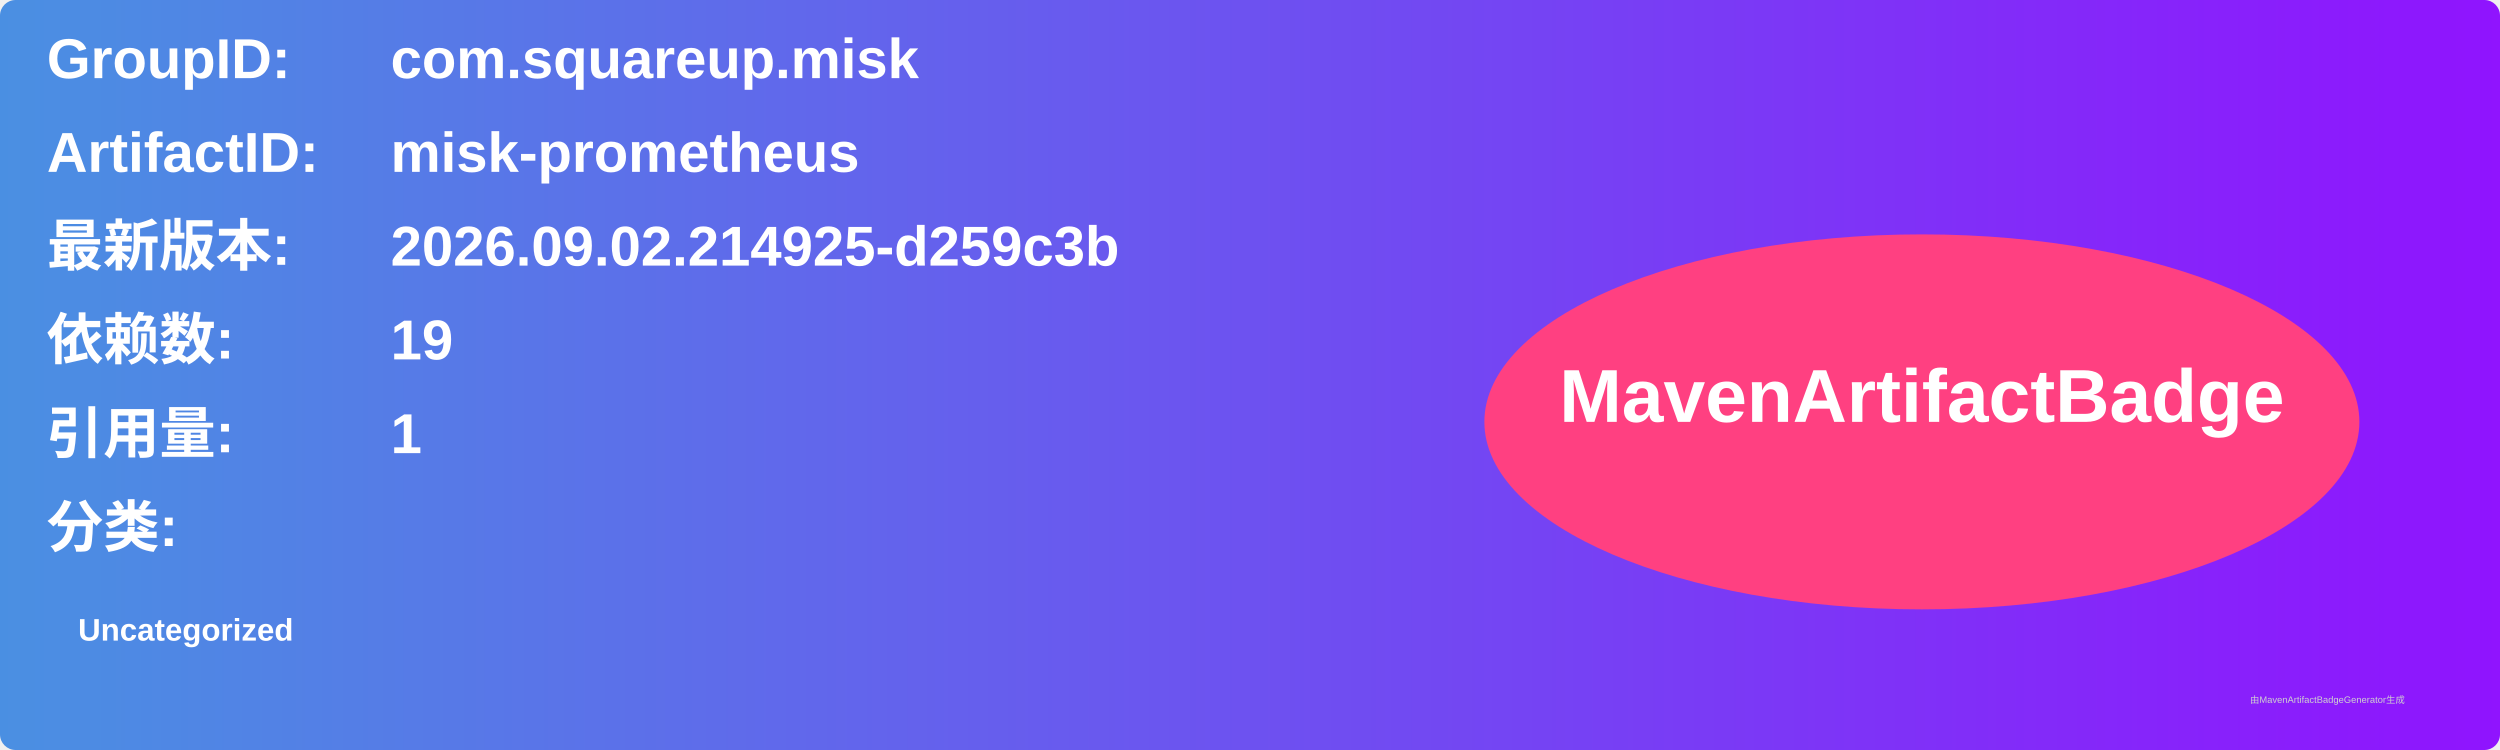
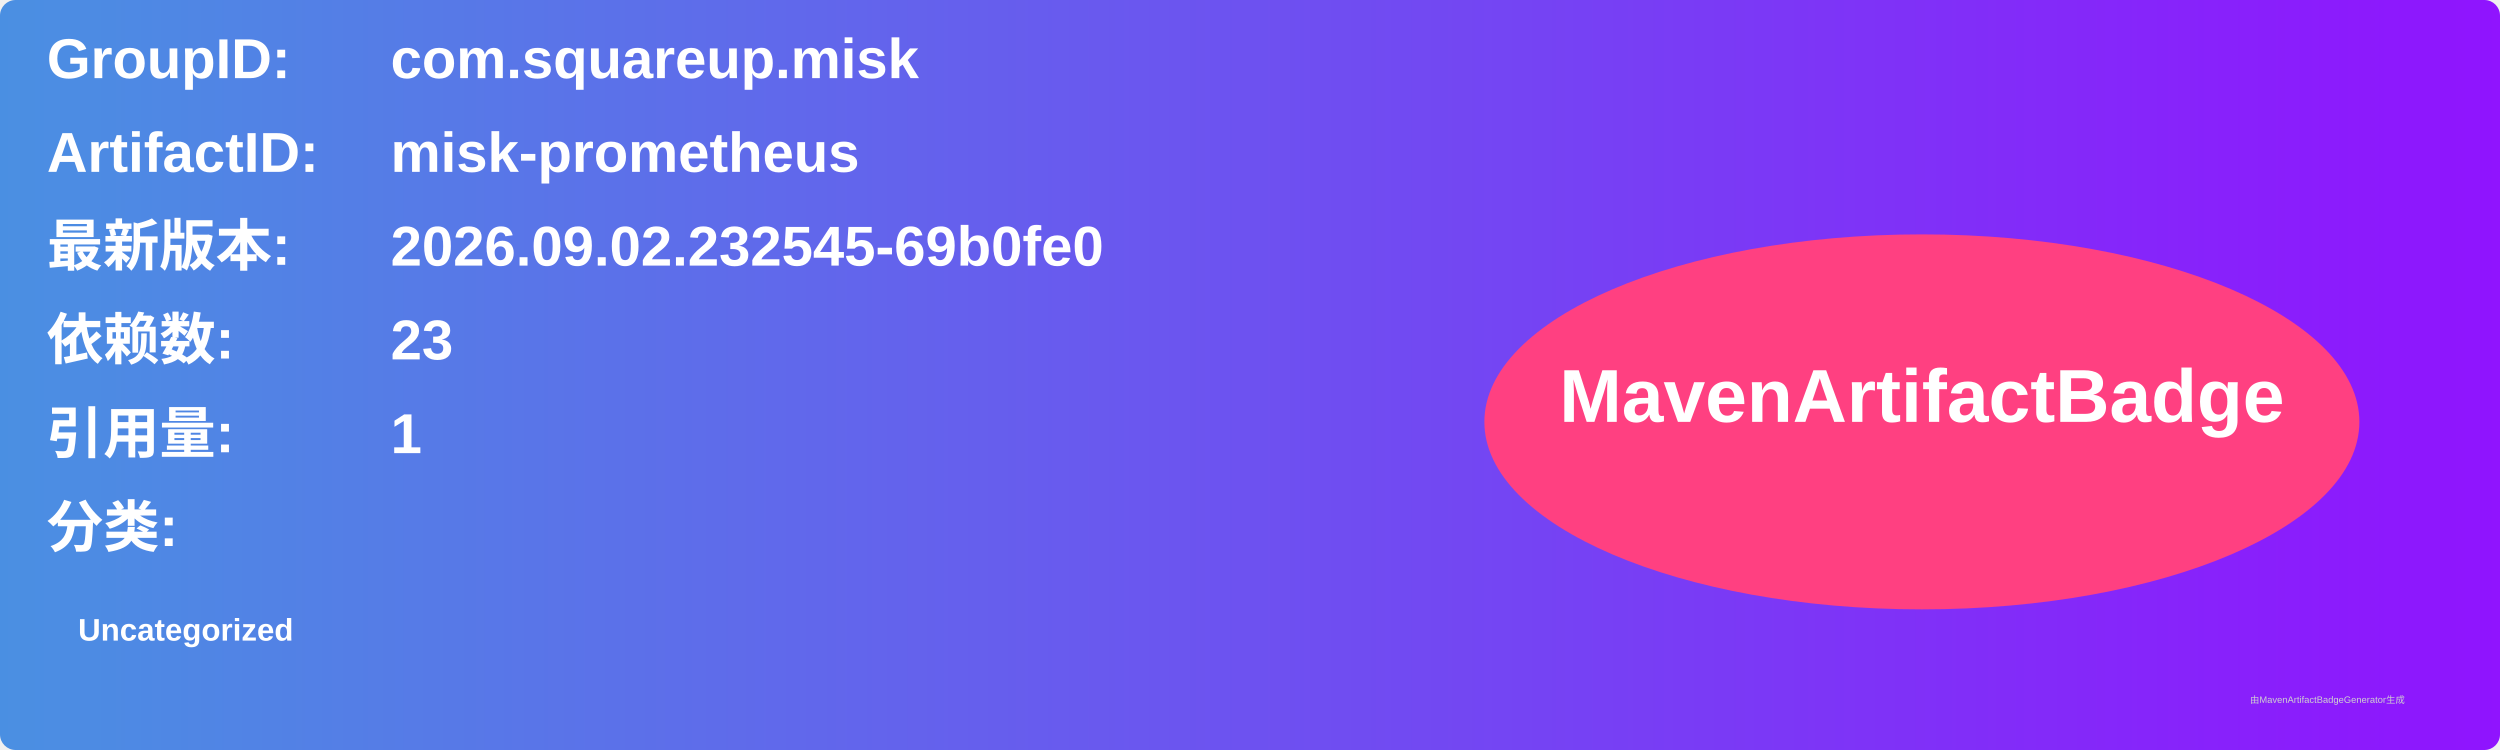
<svg xmlns="http://www.w3.org/2000/svg" width="800" height="240" viewBox="0 0 800 240">
  <linearGradient id="grad" x1="0%" y1="0%" x2="100%" y2="0%">
    <stop offset="0%" stop-color="#4a90e2" />
    <stop offset="100%" stop-color="#9013fe" />
  </linearGradient>
  <rect width="100%" height="100%" rx="5" ry="5" fill="url(#grad)" />
  <g transform="translate(15, 15)">
    <text x="0" y="10" font-family="Arial" font-size="18" fill="white" font-weight="bold" width="260">GroupID:</text>
    <text x="110" y="10" font-family="Arial" font-size="18" fill="white" font-weight="bold" width="460">com.squareup.misk</text>
    <text x="0" y="40" font-family="Arial" font-size="18" fill="white" font-weight="bold" width="260">ArtifactID:</text>
    <text x="110" y="40" font-family="Arial" font-size="18" fill="white" font-weight="bold" width="460">misk-prometheus</text>
    <text x="0" y="70" font-family="Arial" font-size="18" fill="white" font-weight="bold">最新版本:</text>
    <text x="110" y="70" font-family="Arial" font-size="18" fill="white" font-weight="bold">
-       <tspan font-weight="bold">2026.09.02.214925-d259c3b</tspan>
+       <tspan font-weight="bold">2026.09.02.232545-69b0fe0</tspan>
    </text>
    <text x="0" y="100" font-family="Arial" font-size="18" fill="white" font-weight="bold">依赖数: </text>
    <text x="110" y="100" font-family="Arial" font-size="18" fill="white">
-       <tspan font-weight="bold">19</tspan>
+       <tspan font-weight="bold">23</tspan>
    </text>
    <text x="0" y="130" font-family="Arial" font-size="18" fill="white" font-weight="bold">引用量: </text>
    <text x="110" y="130" font-family="Arial" font-size="18" fill="white">
      <tspan font-weight="bold">1</tspan>
    </text>
    <text x="0" y="160" font-family="Arial" font-size="18" fill="white" font-weight="bold">分类:</text>
    <text x="10" y="190" font-family="Arial" font-size="10" fill="white">
      <tspan font-weight="bold">Uncategorized</tspan>
    </text>
    <ellipse cx="600" cy="120" rx="140" ry="60" fill="#ff4081" />
    <text x="600" y="120" text-anchor="middle" font-family="Arial" font-size="24" fill="white" font-weight="bold">MavenArtifactBadge</text>
  </g>
  <text x="720" y="225" font-family="Arial" font-size="3" fill="#d0d0d0">由MavenArtifactBadgeGenerator生成</text>
</svg>
